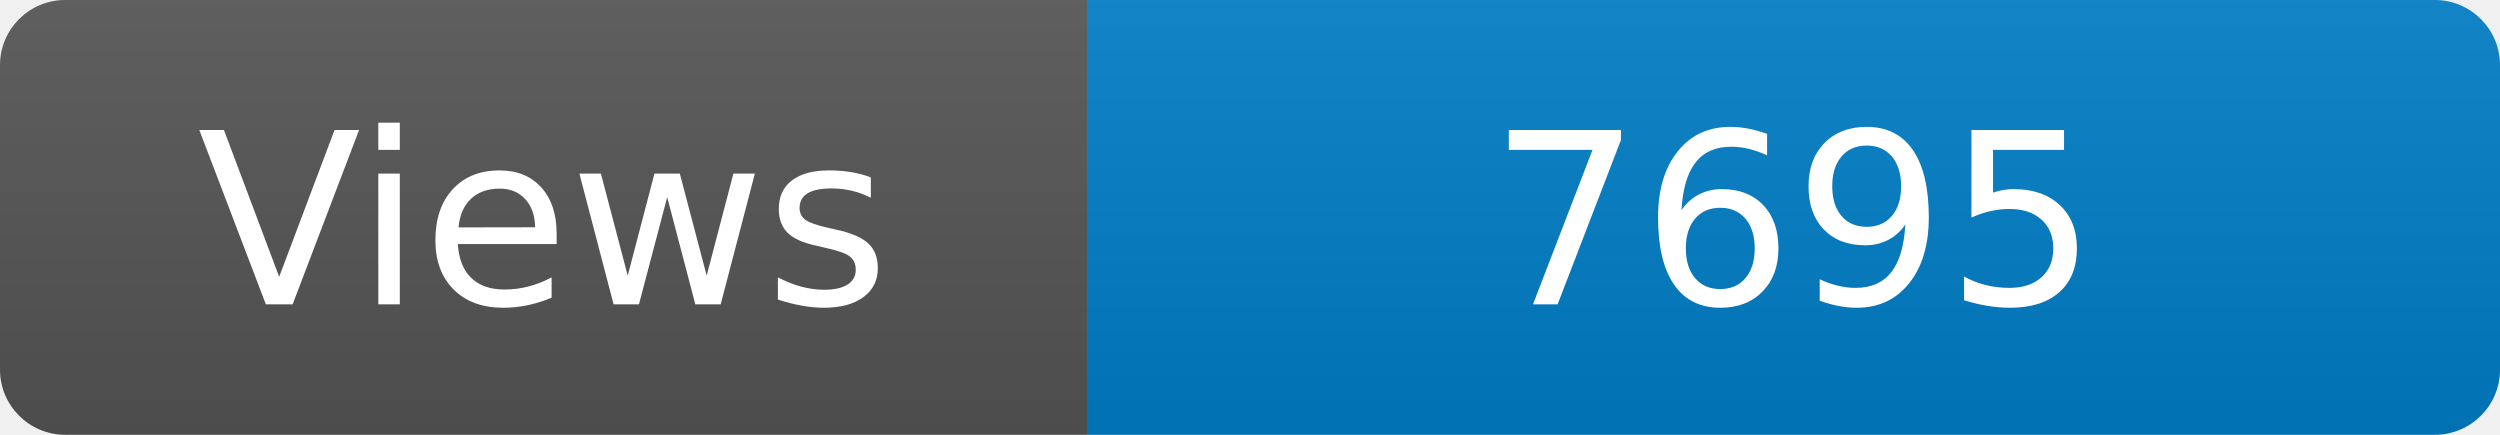
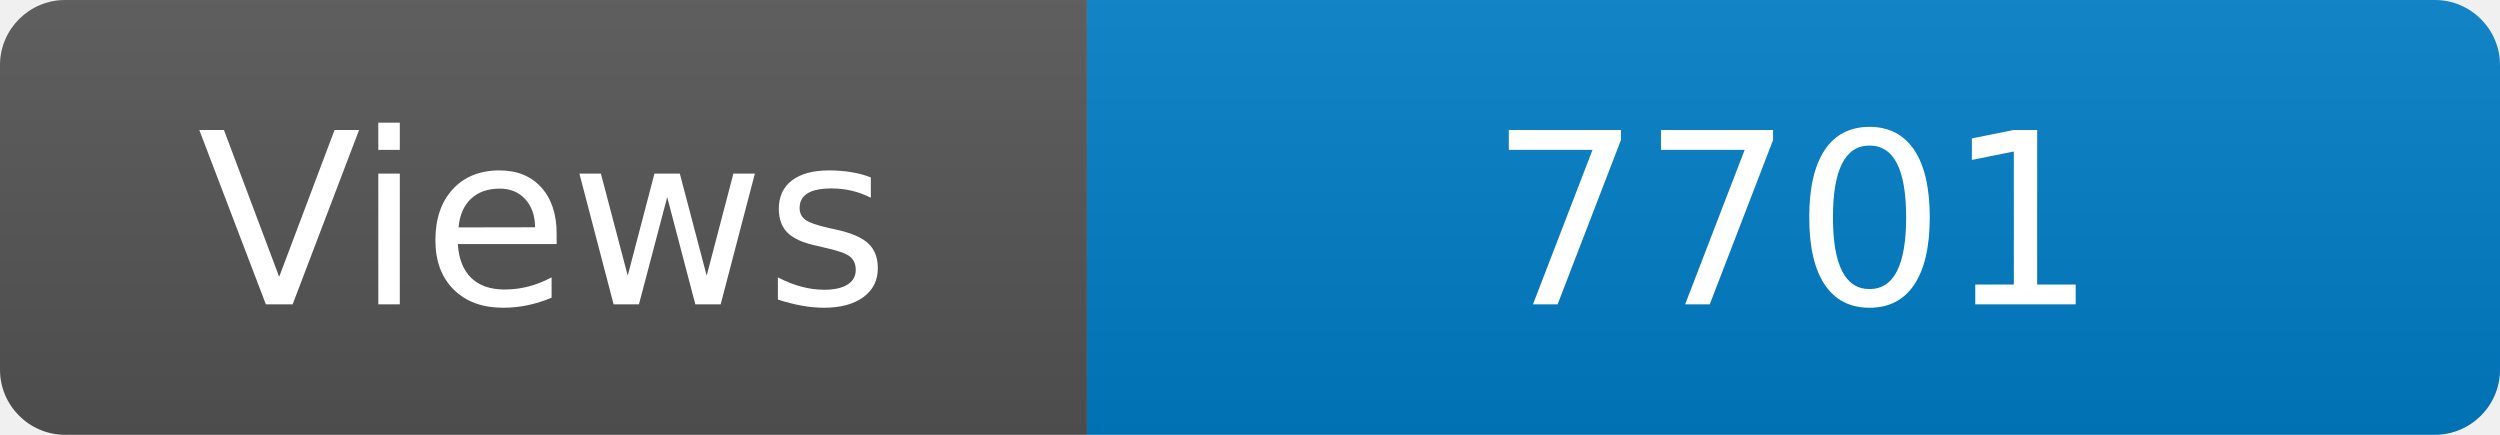
<svg xmlns="http://www.w3.org/2000/svg" width="115" height="20" role="img" aria-label="Maintained?: yes">
  <linearGradient id="s" x2="0" y2="100%">
    <stop offset="0" stop-color="#bbb" stop-opacity=".1" />
    <stop offset="1" stop-opacity=".1" />
  </linearGradient>
  <clipPath id="r">
    <rect width="115" height="20" rx="3" fill="#fff" />
  </clipPath>
  <g clip-path="url(#r)">
    <rect width="50" height="20" fill="#555" />
    <rect x="50" width="160" height="20" fill="#007ec6" />
    <rect width="115" height="20" fill="url(#s)" />
  </g>
  <g fill="#fff" text-anchor="middle" font-family="Verdana,Geneva,DejaVu Sans,sans-serif" font-size="110">
    <text x="250" y="140" transform="scale(.1)" fill="#fff">Views</text>
-     <text x="825" y="140" transform="scale(.1)" fill="#fff">7695</text>
+     <text x="825" y="140" transform="scale(.1)" fill="#fff">7701</text>
  </g>
</svg>
